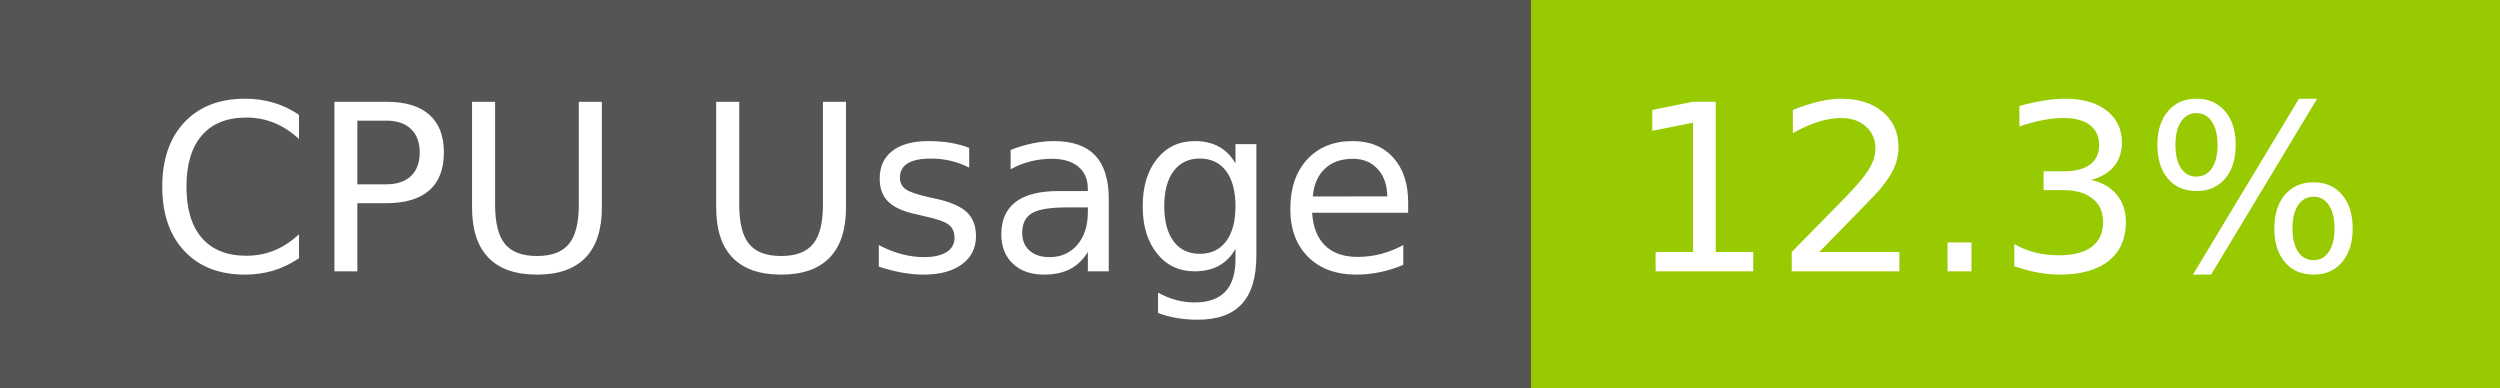
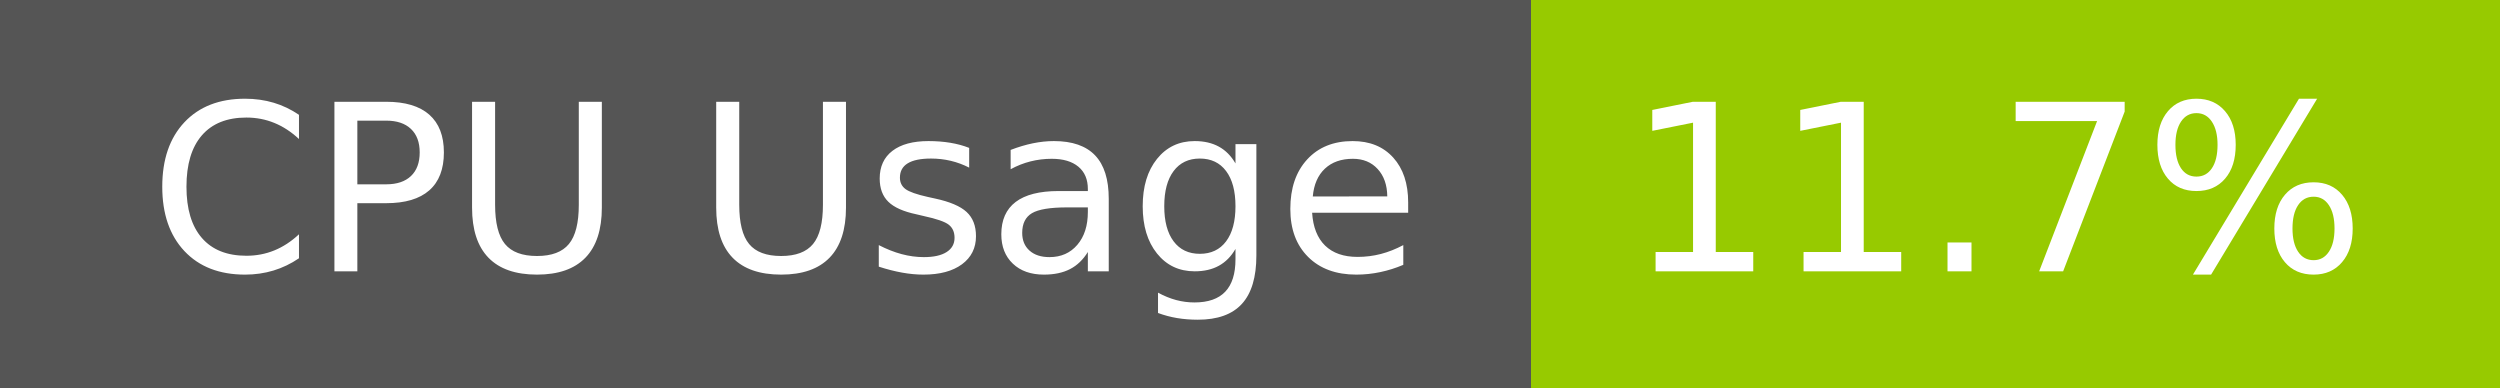
- <svg xmlns="http://www.w3.org/2000/svg" width="129" height="20" role="img" aria-label="CPU Usage: 12.3%">
+ <svg xmlns="http://www.w3.org/2000/svg" width="129" height="20" role="img" aria-label="CPU Usage: 11.7%">
  <g shape-rendering="crispEdges">
    <rect width="79" height="20" fill="#555" />
    <rect x="79" width="50" height="20" fill="#97ca00" />
  </g>
  <g fill="#fff" text-anchor="middle" font-family="Verdana,Geneva,DejaVu Sans,sans-serif" text-rendering="geometricPrecision" font-size="120">
    <text x="405" y="140" transform="scale(.1)" fill="#fff" textLength="665">CPU Usage</text>
-     <text x="1030" y="140" transform="scale(.1)" fill="#fff" textLength="390">12.3%</text>
+     <text x="1030" y="140" transform="scale(.1)" fill="#fff" textLength="390">11.7%</text>
  </g>
</svg>
